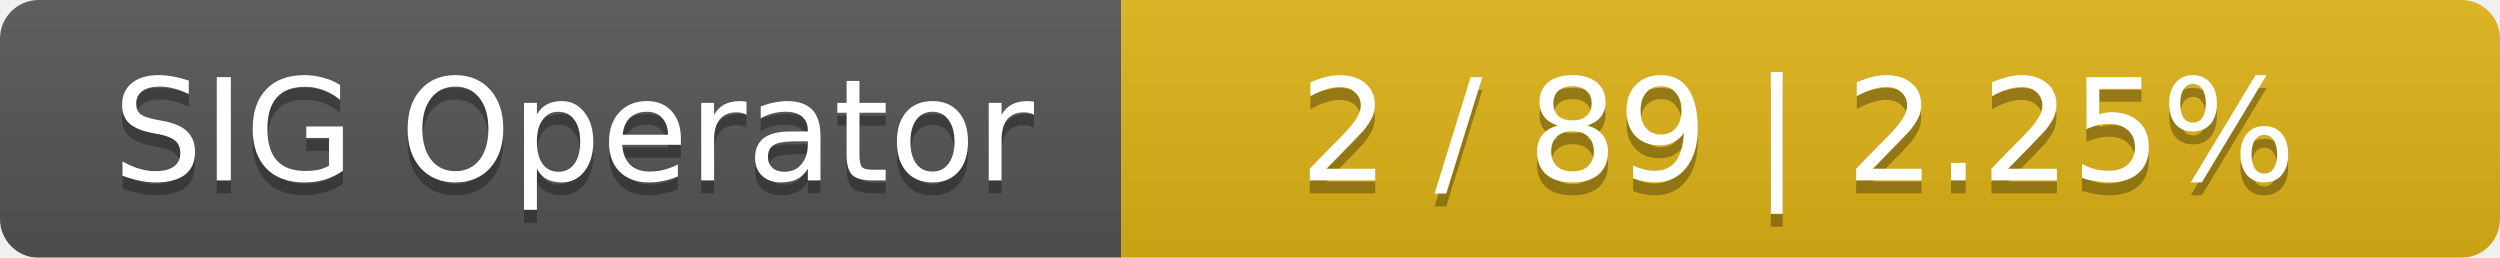
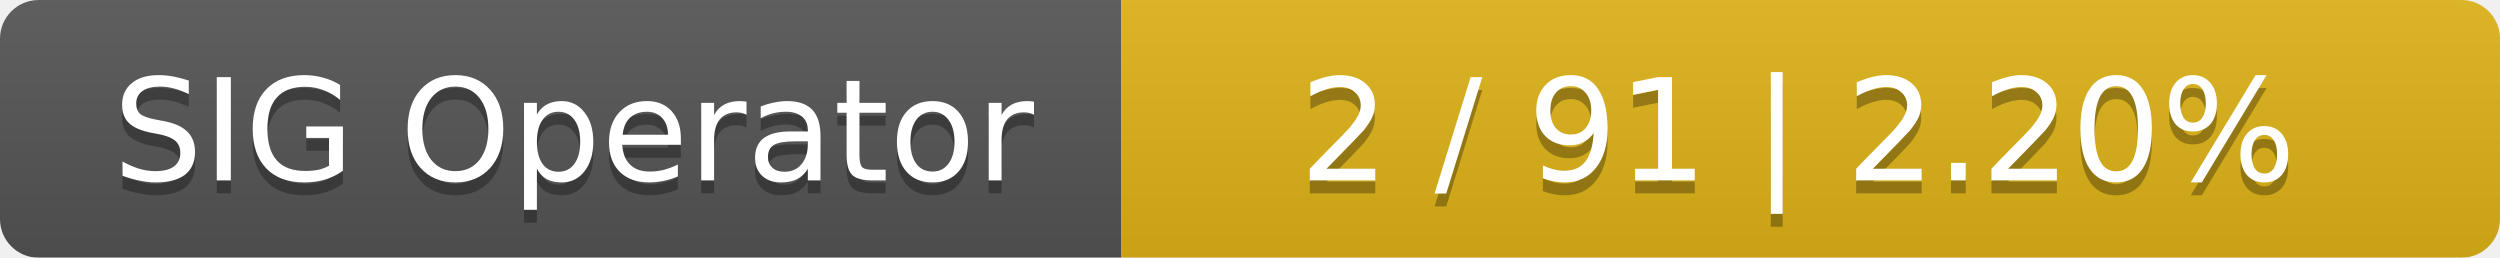
<svg xmlns="http://www.w3.org/2000/svg" width="194" height="20">
  <linearGradient id="smooth" x2="0" y2="100%">
    <stop offset="0" stop-color="#bbb" stop-opacity=".1" />
    <stop offset="1" stop-opacity=".1" />
  </linearGradient>
  <mask id="round">
    <rect width="194" height="20" rx="3" fill="#fff" />
  </mask>
  <g mask="url(#round)">
    <rect width="87" height="20" fill="#555" />
    <rect x="87" width="107" height="20" fill="#dfb317" />
    <rect width="194" height="20" fill="url(#smooth)" />
  </g>
  <g fill="#fff" text-anchor="middle" font-family="DejaVu Sans,Verdana,Geneva,sans-serif" font-size="11">
    <text x="44.5" y="15" fill="#010101" fill-opacity=".3">SIG Operator</text>
    <text x="44.5" y="14">SIG Operator</text>
-     <text x="139.5" y="15" fill="#010101" fill-opacity=".3">2 / 89    |    2.25%</text>
-     <text x="139.5" y="14">2 / 89    |    2.25%</text>
+     <text x="139.5" y="15" fill="#010101" fill-opacity=".3">2 / 91    |    2.20%</text>
+     <text x="139.5" y="14">2 / 91    |    2.20%</text>
  </g>
</svg>
